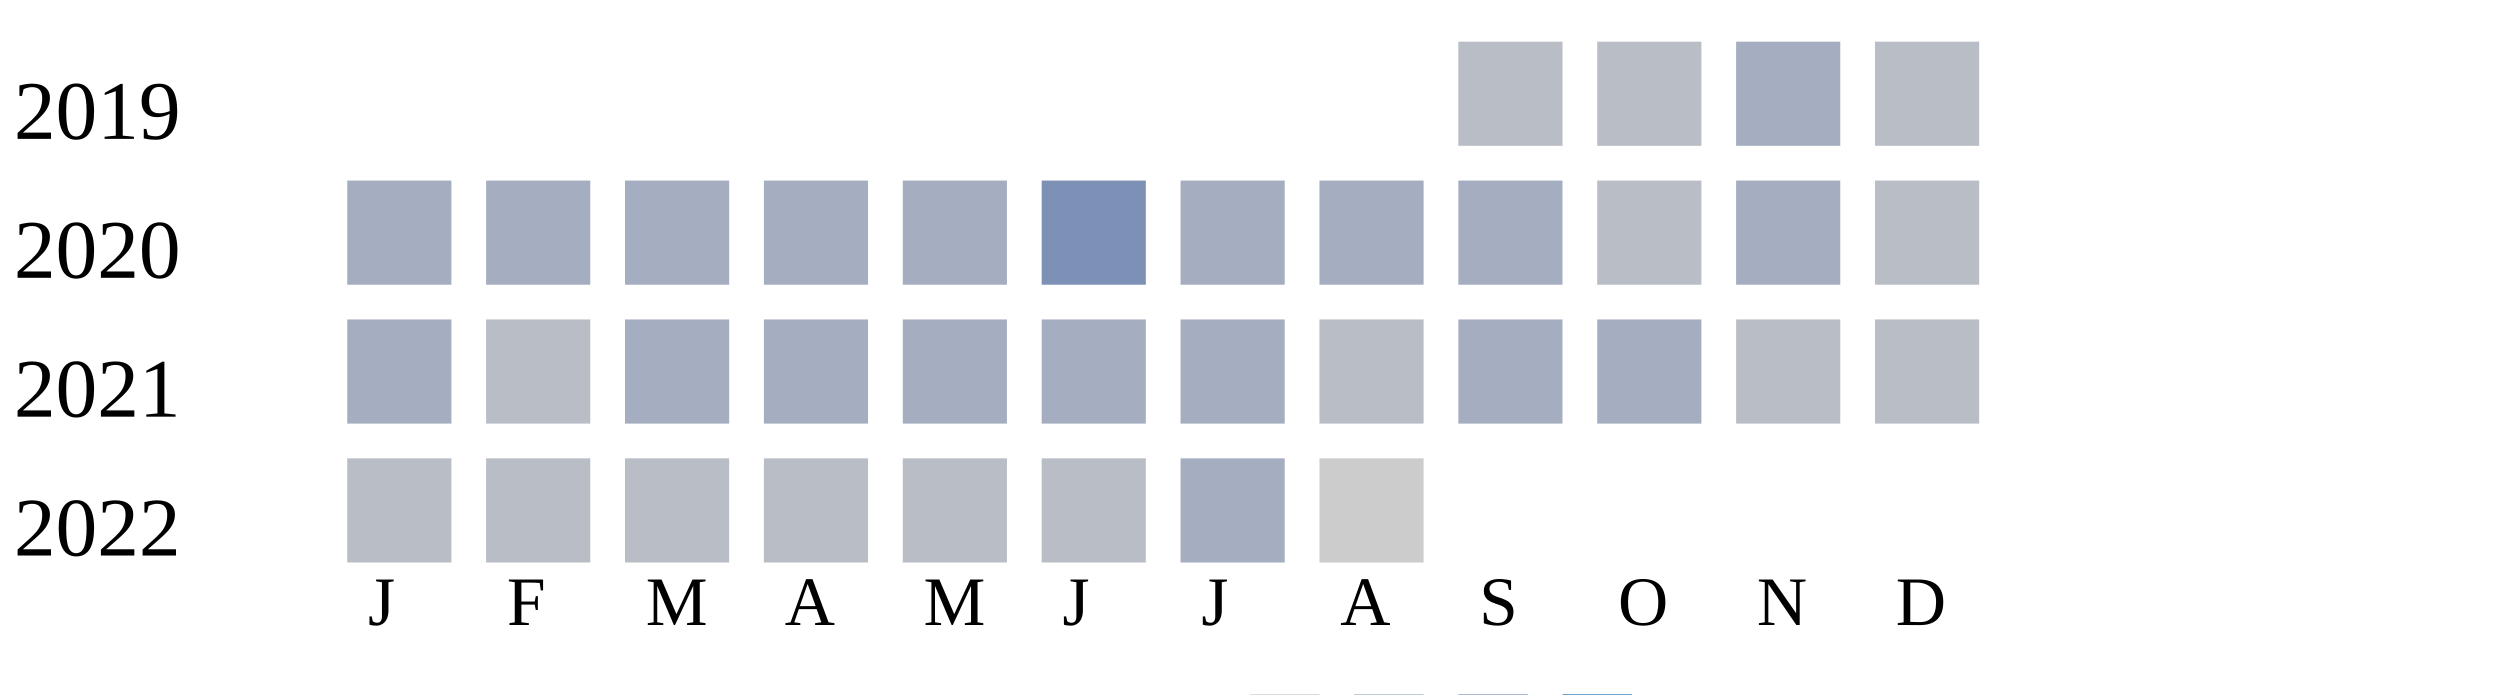
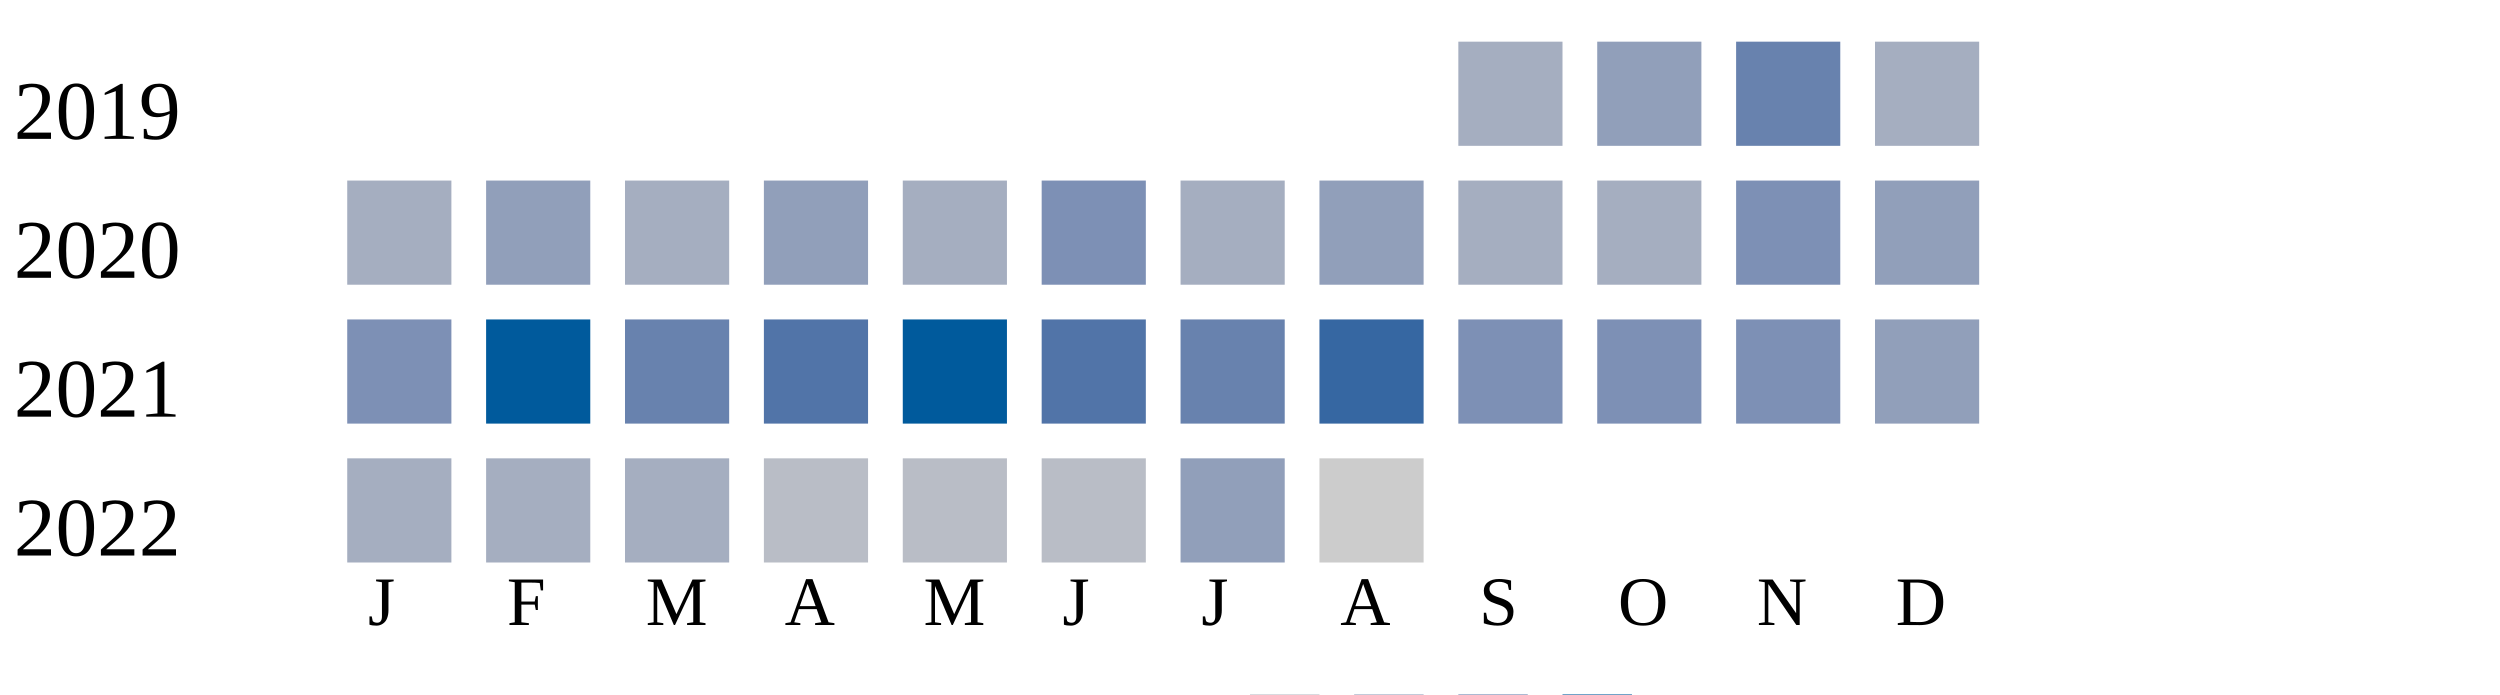
<svg xmlns="http://www.w3.org/2000/svg" width="360" height="100">
  <g transform="translate(0 0)">
    <text x="2" y="20">2019</text>
-     <rect x="210" y="6" width="15" height="15" fill="#b9bdc6" />
-     <rect x="230" y="6" width="15" height="15" fill="#b9bdc6" />
-     <rect x="250" y="6" width="15" height="15" fill="#a5aec0" />
-     <rect x="270" y="6" width="15" height="15" fill="#b9bdc6" />
+     <rect x="210" y="6" width="15" height="15" fill="#a5aec0" />
+     <rect x="230" y="6" width="15" height="15" fill="#919fba" />
+     <rect x="250" y="6" width="15" height="15" fill="#6882ae" />
+     <rect x="270" y="6" width="15" height="15" fill="#a5aec0" />
  </g>
  <g transform="translate(0 20)">
    <text x="2" y="20">2020</text>
    <rect x="50" y="6" width="15" height="15" fill="#a5aec0" />
-     <rect x="70" y="6" width="15" height="15" fill="#a5aec0" />
+     <rect x="70" y="6" width="15" height="15" fill="#919fba" />
    <rect x="90" y="6" width="15" height="15" fill="#a5aec0" />
-     <rect x="110" y="6" width="15" height="15" fill="#a5aec0" />
+     <rect x="110" y="6" width="15" height="15" fill="#919fba" />
    <rect x="130" y="6" width="15" height="15" fill="#a5aec0" />
    <rect x="150" y="6" width="15" height="15" fill="#7d90b5" />
    <rect x="170" y="6" width="15" height="15" fill="#a5aec0" />
-     <rect x="190" y="6" width="15" height="15" fill="#a5aec0" />
+     <rect x="190" y="6" width="15" height="15" fill="#919fba" />
    <rect x="210" y="6" width="15" height="15" fill="#a5aec0" />
-     <rect x="230" y="6" width="15" height="15" fill="#b9bdc6" />
-     <rect x="250" y="6" width="15" height="15" fill="#a5aec0" />
-     <rect x="270" y="6" width="15" height="15" fill="#b9bdc6" />
+     <rect x="230" y="6" width="15" height="15" fill="#a5aec0" />
+     <rect x="250" y="6" width="15" height="15" fill="#7d90b5" />
+     <rect x="270" y="6" width="15" height="15" fill="#919fba" />
  </g>
  <g transform="translate(0 40)">
    <text x="2" y="20">2021</text>
-     <rect x="50" y="6" width="15" height="15" fill="#a5aec0" />
-     <rect x="70" y="6" width="15" height="15" fill="#b9bdc6" />
-     <rect x="90" y="6" width="15" height="15" fill="#a5aec0" />
-     <rect x="110" y="6" width="15" height="15" fill="#a5aec0" />
-     <rect x="130" y="6" width="15" height="15" fill="#a5aec0" />
-     <rect x="150" y="6" width="15" height="15" fill="#a5aec0" />
-     <rect x="170" y="6" width="15" height="15" fill="#a5aec0" />
-     <rect x="190" y="6" width="15" height="15" fill="#b9bdc6" />
-     <rect x="210" y="6" width="15" height="15" fill="#a5aec0" />
-     <rect x="230" y="6" width="15" height="15" fill="#a5aec0" />
-     <rect x="250" y="6" width="15" height="15" fill="#b9bdc6" />
-     <rect x="270" y="6" width="15" height="15" fill="#b9bdc6" />
+     <rect x="50" y="6" width="15" height="15" fill="#7d90b5" />
+     <rect x="70" y="6" width="15" height="15" fill="#005a9c" />
+     <rect x="90" y="6" width="15" height="15" fill="#6882ae" />
+     <rect x="110" y="6" width="15" height="15" fill="#5174a8" />
+     <rect x="130" y="6" width="15" height="15" fill="#005a9c" />
+     <rect x="150" y="6" width="15" height="15" fill="#5174a8" />
+     <rect x="170" y="6" width="15" height="15" fill="#6882ae" />
+     <rect x="190" y="6" width="15" height="15" fill="#3667a2" />
+     <rect x="210" y="6" width="15" height="15" fill="#7d90b5" />
+     <rect x="230" y="6" width="15" height="15" fill="#7d90b5" />
+     <rect x="250" y="6" width="15" height="15" fill="#7d90b5" />
+     <rect x="270" y="6" width="15" height="15" fill="#919fba" />
  </g>
  <g transform="translate(0 60)">
    <text x="2" y="20">2022</text>
-     <rect x="50" y="6" width="15" height="15" fill="#b9bdc6" />
-     <rect x="70" y="6" width="15" height="15" fill="#b9bdc6" />
-     <rect x="90" y="6" width="15" height="15" fill="#b9bdc6" />
+     <rect x="50" y="6" width="15" height="15" fill="#a5aec0" />
+     <rect x="70" y="6" width="15" height="15" fill="#a5aec0" />
+     <rect x="90" y="6" width="15" height="15" fill="#a5aec0" />
    <rect x="110" y="6" width="15" height="15" fill="#b9bdc6" />
    <rect x="130" y="6" width="15" height="15" fill="#b9bdc6" />
    <rect x="150" y="6" width="15" height="15" fill="#b9bdc6" />
-     <rect x="170" y="6" width="15" height="15" fill="#a5aec0" />
+     <rect x="170" y="6" width="15" height="15" fill="#919fba" />
    <rect x="190" y="6" width="15" height="15" fill="#cccccc" />
  </g>
  <text style="font-size: 10px; text-align: center" x="53" y="90">J</text>
  <text style="font-size: 10px; text-align: center" x="73" y="90">F</text>
  <text style="font-size: 10px; text-align: center" x="93" y="90">M</text>
  <text style="font-size: 10px; text-align: center" x="113" y="90">A</text>
  <text style="font-size: 10px; text-align: center" x="133" y="90">M</text>
  <text style="font-size: 10px; text-align: center" x="153" y="90">J</text>
  <text style="font-size: 10px; text-align: center" x="173" y="90">J</text>
  <text style="font-size: 10px; text-align: center" x="193" y="90">A</text>
  <text style="font-size: 10px; text-align: center" x="213" y="90">S</text>
  <text style="font-size: 10px; text-align: center" x="233" y="90">O</text>
  <text style="font-size: 10px; text-align: center" x="253" y="90">N</text>
  <text style="font-size: 10px; text-align: center" x="273" y="90">D</text>
  <text style="font-size: 10px;" x="155" y="109">Less</text>
  <rect fill="#b9bdc6" width="10" height="10" x="180" y="100" />
  <rect fill="#919fba" width="10" height="10" x="195" y="100" />
  <rect fill="#6882ae" width="10" height="10" x="210" y="100" />
  <rect fill="#005a9c" width="10" height="10" x="225" y="100" />
  <text x="240" y="109" style="font-size: 10px;">More</text>
</svg>
